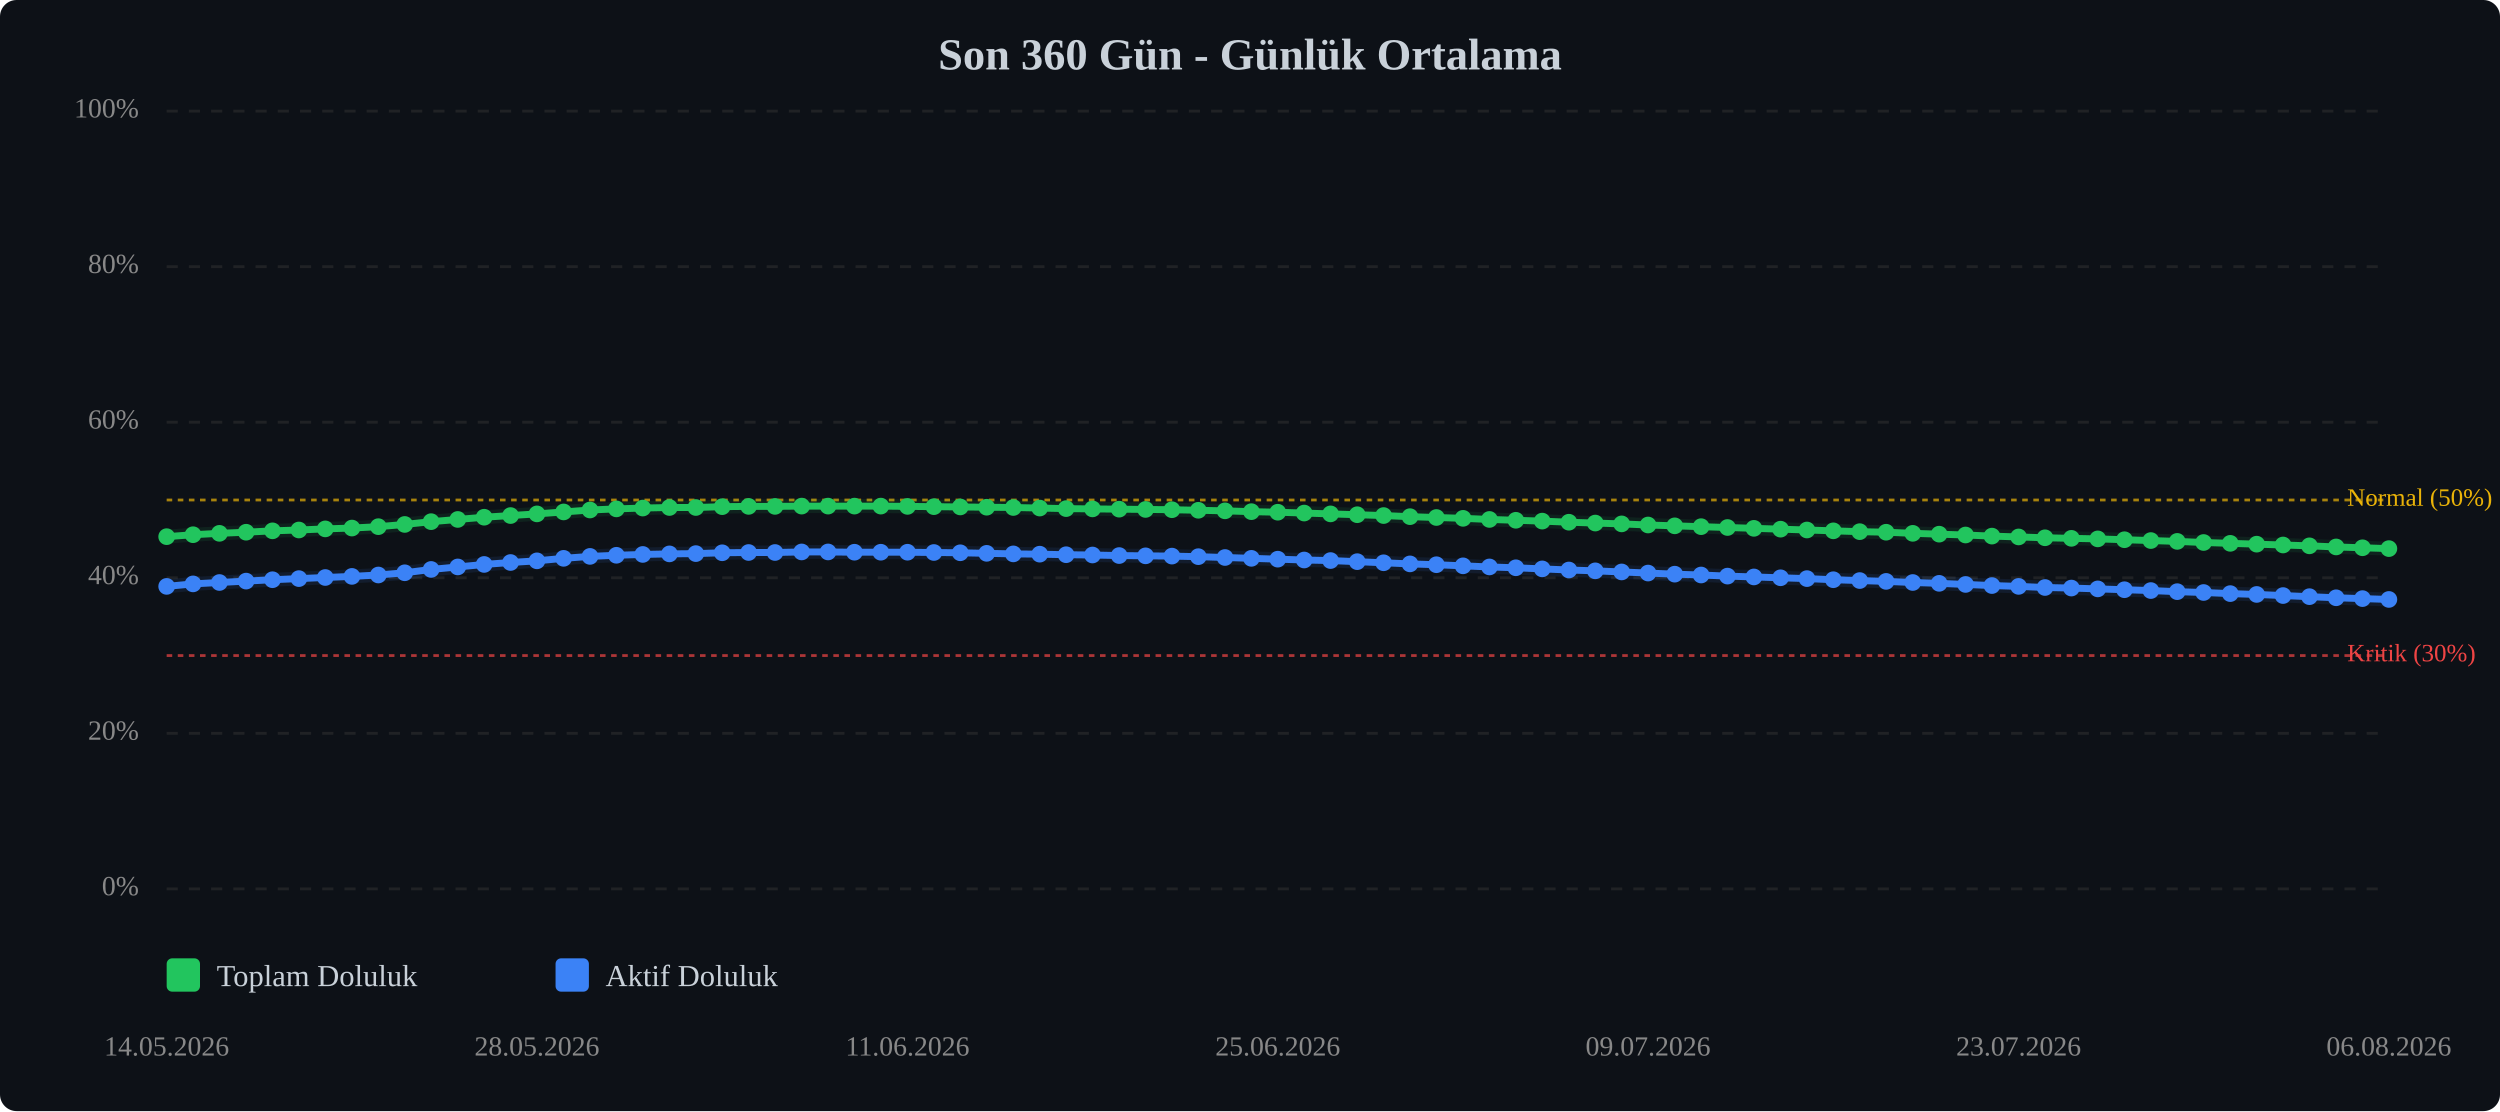
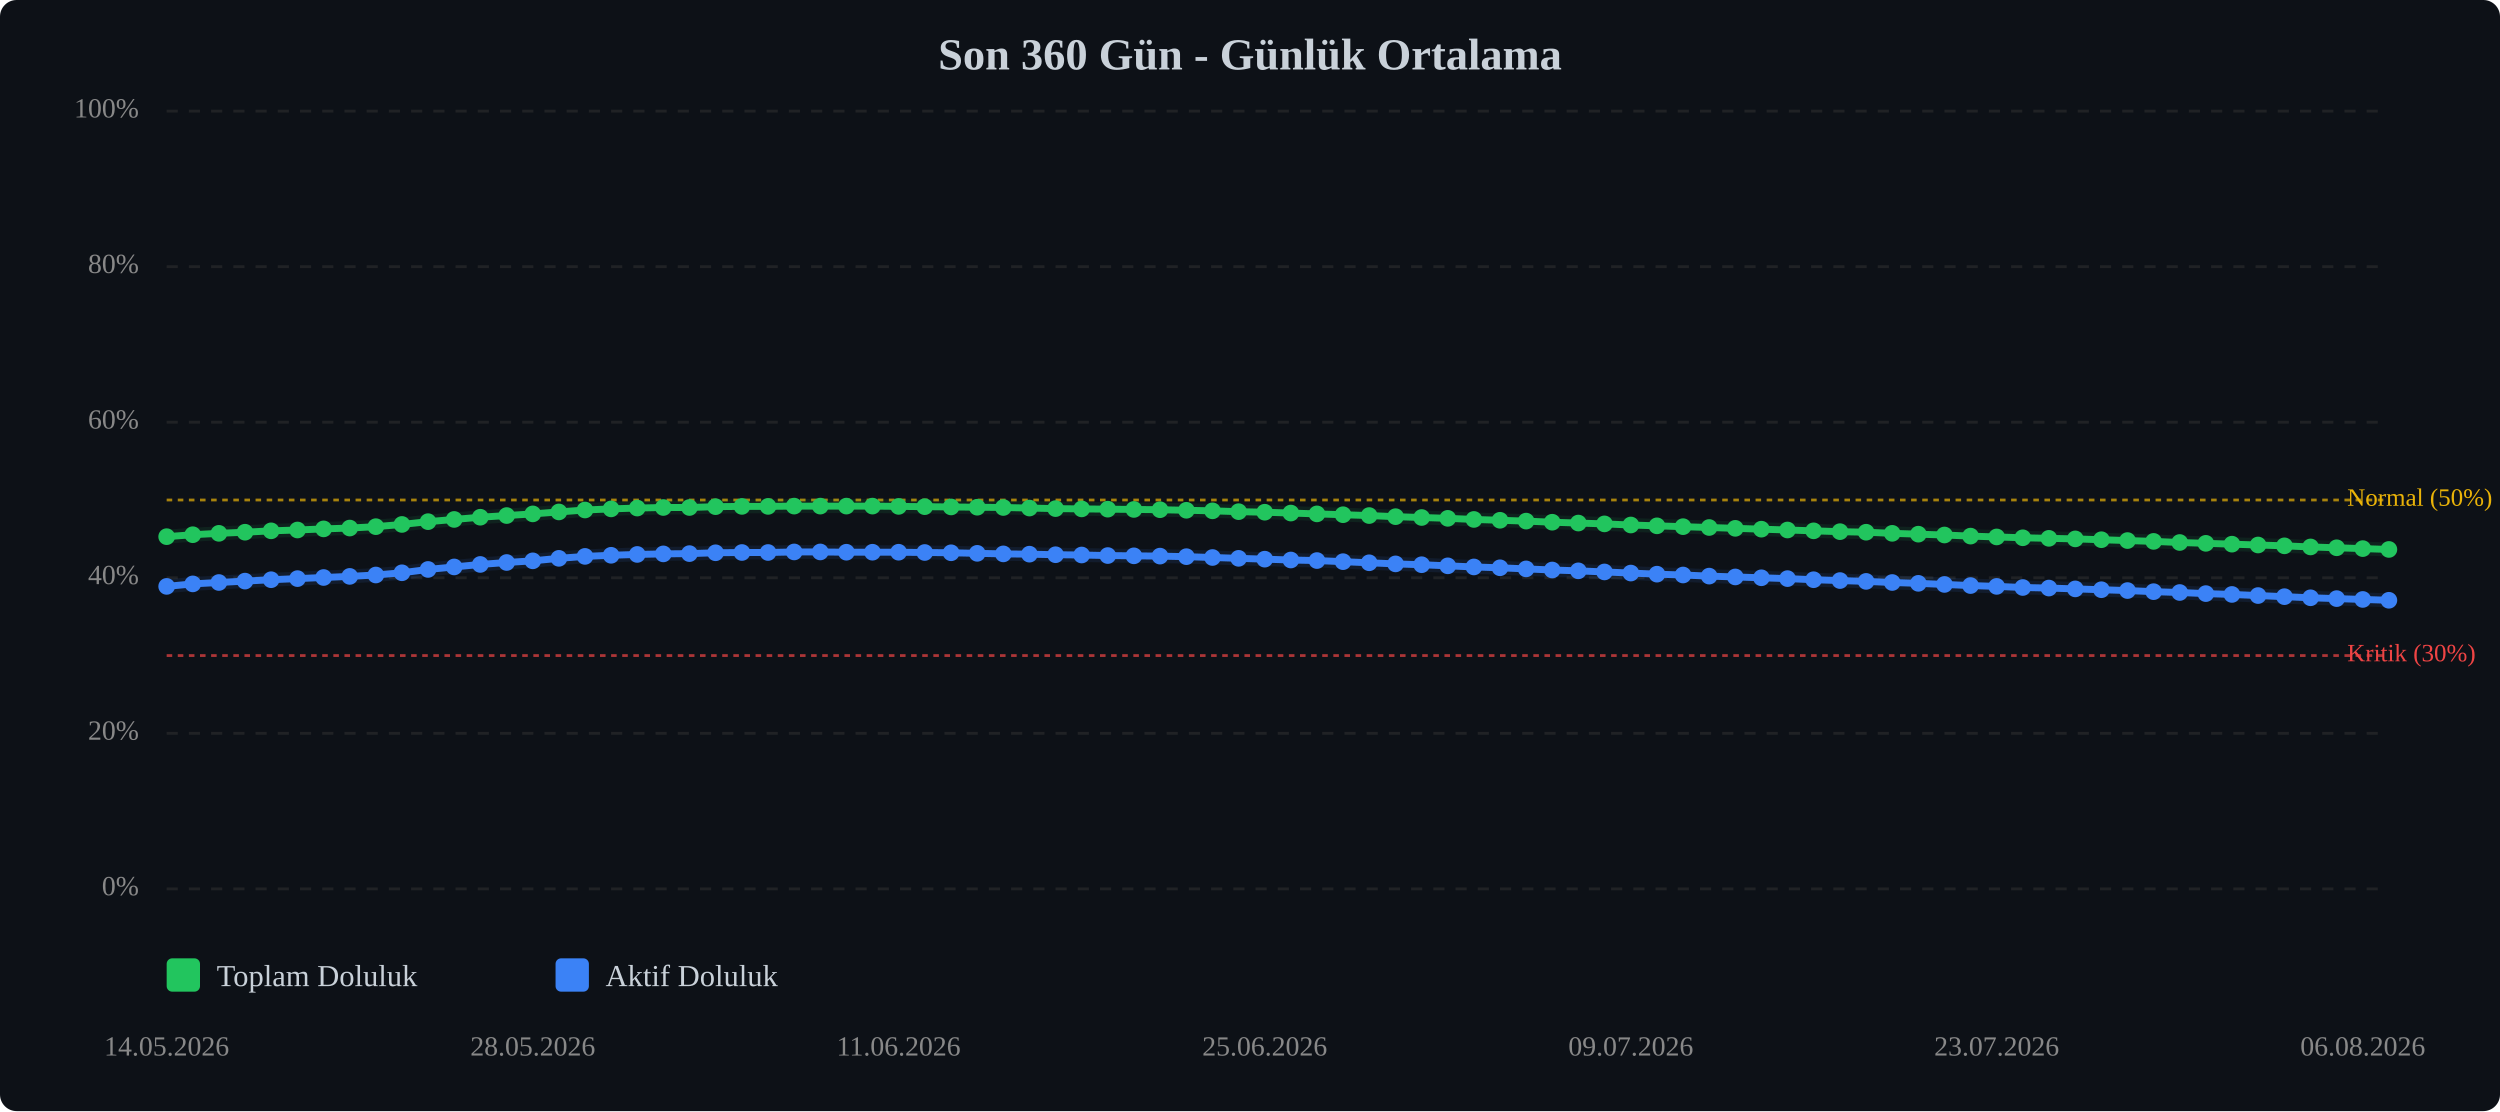
<svg xmlns="http://www.w3.org/2000/svg" viewBox="0 0 900 400" width="100%" style="max-width:900px;">
  <rect width="900" height="400" fill="#0d1117" rx="6" />
  <text x="450.0" y="25" text-anchor="middle" font-size="16" font-weight="bold" fill="#c9d1d9">Son 360 Gün - Günlük Ortalama</text>
  <line x1="60" y1="320.0" x2="860" y2="320.0" stroke="#333" stroke-width="1" stroke-dasharray="4,4" opacity="0.5" />
  <text x="50" y="320.0" text-anchor="end" dominant-baseline="middle" font-size="10" fill="#888">0%</text>
  <line x1="60" y1="264.0" x2="860" y2="264.0" stroke="#333" stroke-width="1" stroke-dasharray="4,4" opacity="0.5" />
  <text x="50" y="264.0" text-anchor="end" dominant-baseline="middle" font-size="10" fill="#888">20%</text>
  <line x1="60" y1="208.0" x2="860" y2="208.0" stroke="#333" stroke-width="1" stroke-dasharray="4,4" opacity="0.5" />
  <text x="50" y="208.0" text-anchor="end" dominant-baseline="middle" font-size="10" fill="#888">40%</text>
  <line x1="60" y1="152.0" x2="860" y2="152.0" stroke="#333" stroke-width="1" stroke-dasharray="4,4" opacity="0.5" />
  <text x="50" y="152.0" text-anchor="end" dominant-baseline="middle" font-size="10" fill="#888">60%</text>
  <line x1="60" y1="96.0" x2="860" y2="96.0" stroke="#333" stroke-width="1" stroke-dasharray="4,4" opacity="0.5" />
  <text x="50" y="96.0" text-anchor="end" dominant-baseline="middle" font-size="10" fill="#888">80%</text>
  <line x1="60" y1="40.0" x2="860" y2="40.0" stroke="#333" stroke-width="1" stroke-dasharray="4,4" opacity="0.5" />
  <text x="50" y="40.0" text-anchor="end" dominant-baseline="middle" font-size="10" fill="#888">100%</text>
  <line x1="60" y1="236.0" x2="860" y2="236.0" stroke="#ef4444" stroke-width="1" stroke-dasharray="2,2" opacity="0.7" />
  <text x="845" y="236.0" dominant-baseline="middle" font-size="9" fill="#ef4444">Kritik (30%)</text>
  <line x1="60" y1="180.0" x2="860" y2="180.0" stroke="#eab308" stroke-width="1" stroke-dasharray="2,2" opacity="0.7" />
  <text x="845" y="180.0" dominant-baseline="middle" font-size="9" fill="#eab308">Normal (50%)</text>
-   <polyline points="60.0,193.2 69.5,192.5 79.0,192.0 88.6,191.6 98.1,191.1 107.6,190.8 117.1,190.4 126.7,190.1 136.2,189.6 145.7,188.8 155.2,187.8 164.8,187.0 174.3,186.2 183.8,185.6 193.3,185.0 202.9,184.3 212.4,183.6 221.9,183.2 231.4,182.9 241.0,182.7 250.5,182.7 260.0,182.4 269.5,182.3 279.0,182.3 288.6,182.2 298.1,182.2 307.6,182.2 317.1,182.2 326.7,182.3 336.2,182.4 345.7,182.5 355.2,182.6 364.8,182.7 374.3,182.9 383.8,183.1 393.3,183.2 402.9,183.3 412.4,183.4 421.9,183.5 431.4,183.7 441.0,183.9 450.5,184.2 460.0,184.4 469.5,184.7 479.0,185.0 488.6,185.3 498.1,185.6 507.6,186.0 517.1,186.3 526.7,186.6 536.2,187.0 545.7,187.3 555.2,187.6 564.8,188.0 574.3,188.3 583.8,188.6 593.3,189.0 602.9,189.3 612.4,189.6 621.9,189.9 631.4,190.2 641.0,190.5 650.5,190.8 660.0,191.1 669.5,191.4 679.0,191.6 688.6,192.0 698.1,192.3 707.6,192.6 717.1,193.0 726.7,193.3 736.2,193.6 745.7,193.8 755.2,194.0 764.8,194.3 774.3,194.6 783.8,194.9 793.3,195.3 802.9,195.6 812.4,195.9 821.9,196.2 831.4,196.5 841.0,196.9 850.5,197.2 860.0,197.5" fill="none" stroke="#22c55e" stroke-width="2.5" stroke-linecap="round" stroke-linejoin="round" />
-   <polyline points="60.0,193.2 69.5,192.5 79.0,192.0 88.6,191.6 98.1,191.1 107.6,190.8 117.1,190.4 126.7,190.1 136.2,189.6 145.7,188.8 155.2,187.8 164.8,187.0 174.3,186.2 183.8,185.6 193.3,185.0 202.9,184.3 212.4,183.6 221.9,183.2 231.4,182.9 241.0,182.7 250.5,182.7 260.0,182.4 269.5,182.3 279.0,182.3 288.6,182.2 298.1,182.2 307.6,182.2 317.1,182.2 326.7,182.3 336.2,182.4 345.7,182.5 355.2,182.6 364.8,182.7 374.3,182.9 383.8,183.1 393.3,183.2 402.9,183.3 412.4,183.4 421.9,183.5 431.4,183.7 441.0,183.9 450.5,184.2 460.0,184.4 469.5,184.7 479.0,185.0 488.6,185.3 498.1,185.6 507.6,186.0 517.1,186.3 526.7,186.6 536.2,187.0 545.7,187.3 555.2,187.6 564.8,188.0 574.3,188.3 583.8,188.6 593.3,189.0 602.9,189.3 612.4,189.6 621.9,189.9 631.4,190.2 641.0,190.5 650.5,190.8 660.0,191.1 669.5,191.4 679.0,191.6 688.6,192.0 698.1,192.3 707.6,192.6 717.1,193.0 726.7,193.3 736.2,193.6 745.7,193.8 755.2,194.0 764.8,194.3 774.3,194.6 783.8,194.9 793.3,195.3 802.9,195.6 812.4,195.9 821.9,196.2 831.4,196.5 841.0,196.9 850.5,197.2 860.0,197.5" fill="none" stroke="#22c55e" stroke-width="5" opacity="0.1" stroke-linecap="round" stroke-linejoin="round" />
-   <polyline points="60.0,211.1 69.5,210.2 79.0,209.7 88.6,209.2 98.1,208.7 107.6,208.3 117.1,207.9 126.7,207.5 136.2,207.0 145.7,206.2 155.2,205.0 164.8,204.1 174.3,203.2 183.8,202.5 193.3,201.9 202.9,201.0 212.4,200.3 221.9,199.9 231.4,199.6 241.0,199.4 250.5,199.3 260.0,199.0 269.5,198.9 279.0,198.9 288.6,198.7 298.1,198.7 307.6,198.8 317.1,198.8 326.7,198.8 336.2,198.9 345.7,199.0 355.2,199.2 364.8,199.4 374.3,199.5 383.8,199.7 393.3,199.8 402.9,200.0 412.4,200.1 421.9,200.2 431.4,200.4 441.0,200.7 450.5,201.0 460.0,201.3 469.5,201.6 479.0,201.8 488.6,202.2 498.1,202.6 507.6,203.0 517.1,203.3 526.7,203.7 536.2,204.1 545.7,204.4 555.2,204.8 564.8,205.2 574.3,205.5 583.8,205.9 593.3,206.3 602.9,206.7 612.4,207.0 621.9,207.4 631.4,207.7 641.0,208.0 650.5,208.3 660.0,208.7 669.5,209.0 679.0,209.3 688.6,209.7 698.1,210.0 707.6,210.4 717.1,210.8 726.7,211.1 736.2,211.5 745.7,211.7 755.2,212.0 764.8,212.3 774.3,212.6 783.8,213.0 793.3,213.3 802.9,213.7 812.4,214.0 821.9,214.4 831.4,214.8 841.0,215.2 850.5,215.5 860.0,215.8" fill="none" stroke="#3b82f6" stroke-width="2.5" stroke-linecap="round" stroke-linejoin="round" />
-   <polyline points="60.0,211.1 69.5,210.2 79.0,209.7 88.6,209.2 98.1,208.7 107.6,208.3 117.1,207.9 126.7,207.5 136.2,207.0 145.7,206.2 155.2,205.0 164.8,204.1 174.3,203.2 183.8,202.5 193.3,201.9 202.9,201.0 212.4,200.3 221.9,199.9 231.4,199.6 241.0,199.4 250.5,199.3 260.0,199.0 269.5,198.9 279.0,198.9 288.6,198.7 298.1,198.7 307.6,198.8 317.1,198.8 326.7,198.8 336.2,198.9 345.7,199.0 355.2,199.2 364.8,199.4 374.3,199.5 383.8,199.7 393.3,199.8 402.9,200.0 412.4,200.1 421.9,200.2 431.4,200.4 441.0,200.7 450.5,201.0 460.0,201.3 469.5,201.6 479.0,201.8 488.6,202.2 498.1,202.6 507.6,203.0 517.1,203.3 526.7,203.7 536.2,204.1 545.7,204.4 555.2,204.8 564.8,205.2 574.3,205.5 583.8,205.9 593.3,206.3 602.9,206.7 612.4,207.0 621.9,207.4 631.4,207.7 641.0,208.0 650.5,208.3 660.0,208.7 669.5,209.0 679.0,209.3 688.6,209.7 698.1,210.0 707.6,210.4 717.1,210.8 726.7,211.1 736.2,211.5 745.7,211.7 755.2,212.0 764.8,212.3 774.3,212.6 783.8,213.0 793.3,213.3 802.9,213.7 812.4,214.0 821.9,214.4 831.4,214.8 841.0,215.2 850.5,215.5 860.0,215.8" fill="none" stroke="#3b82f6" stroke-width="5" opacity="0.1" stroke-linecap="round" stroke-linejoin="round" />
+   <polyline points="60.0,193.2 69.4,192.5 78.8,192.0 88.2,191.6 97.6,191.1 107.1,190.8 116.5,190.4 125.9,190.1 135.3,189.6 144.7,188.8 154.1,187.8 163.5,187.0 172.9,186.2 182.4,185.6 191.8,185.0 201.2,184.3 210.6,183.6 220.0,183.2 229.4,182.9 238.8,182.7 248.2,182.7 257.6,182.4 267.1,182.3 276.5,182.3 285.9,182.2 295.3,182.2 304.7,182.2 314.1,182.2 323.5,182.3 332.9,182.4 342.4,182.5 351.8,182.6 361.2,182.7 370.6,182.9 380.0,183.1 389.4,183.2 398.8,183.3 408.2,183.4 417.6,183.5 427.1,183.7 436.5,183.9 445.9,184.2 455.3,184.4 464.7,184.7 474.1,185.0 483.5,185.3 492.9,185.6 502.4,186.0 511.8,186.3 521.2,186.6 530.6,187.0 540.0,187.3 549.4,187.6 558.8,188.0 568.2,188.3 577.6,188.6 587.1,189.0 596.5,189.3 605.9,189.6 615.3,189.9 624.7,190.2 634.1,190.5 643.5,190.8 652.9,191.1 662.4,191.4 671.8,191.6 681.2,192.0 690.6,192.3 700.0,192.6 709.4,193.0 718.8,193.3 728.2,193.6 737.6,193.8 747.1,194.0 756.5,194.3 765.9,194.6 775.3,194.9 784.7,195.3 794.1,195.6 803.5,195.9 812.9,196.2 822.4,196.5 831.8,196.9 841.2,197.2 850.6,197.5 860.0,197.8" fill="none" stroke="#22c55e" stroke-width="2.5" stroke-linecap="round" stroke-linejoin="round" />
+   <polyline points="60.0,193.2 69.4,192.5 78.8,192.0 88.2,191.6 97.6,191.1 107.1,190.8 116.5,190.4 125.9,190.1 135.3,189.6 144.7,188.8 154.1,187.8 163.5,187.0 172.9,186.2 182.4,185.6 191.8,185.0 201.2,184.3 210.6,183.6 220.0,183.2 229.4,182.9 238.8,182.7 248.2,182.7 257.6,182.4 267.1,182.3 276.5,182.3 285.9,182.2 295.3,182.2 304.7,182.2 314.1,182.2 323.5,182.3 332.9,182.4 342.4,182.5 351.8,182.6 361.2,182.7 370.6,182.9 380.0,183.1 389.4,183.2 398.8,183.3 408.2,183.4 417.6,183.5 427.1,183.7 436.5,183.9 445.9,184.2 455.3,184.4 464.7,184.7 474.1,185.0 483.5,185.3 492.9,185.6 502.4,186.0 511.8,186.3 521.2,186.6 530.6,187.0 540.0,187.3 549.4,187.6 558.8,188.0 568.2,188.3 577.6,188.6 587.1,189.0 596.5,189.3 605.9,189.6 615.3,189.9 624.7,190.2 634.1,190.5 643.5,190.8 652.9,191.1 662.4,191.4 671.8,191.6 681.2,192.0 690.6,192.3 700.0,192.6 709.4,193.0 718.8,193.3 728.2,193.6 737.6,193.8 747.1,194.0 756.5,194.3 765.9,194.6 775.3,194.9 784.7,195.3 794.1,195.6 803.5,195.9 812.9,196.2 822.4,196.5 831.8,196.9 841.2,197.2 850.6,197.5 860.0,197.8" fill="none" stroke="#22c55e" stroke-width="5" opacity="0.1" stroke-linecap="round" stroke-linejoin="round" />
+   <polyline points="60.0,211.1 69.4,210.2 78.8,209.7 88.2,209.2 97.6,208.7 107.1,208.3 116.5,207.9 125.9,207.5 135.3,207.0 144.7,206.2 154.1,205.0 163.5,204.1 172.9,203.2 182.4,202.5 191.8,201.9 201.2,201.0 210.6,200.3 220.0,199.9 229.4,199.6 238.8,199.4 248.2,199.3 257.6,199.0 267.1,198.9 276.5,198.9 285.9,198.7 295.3,198.7 304.7,198.8 314.1,198.8 323.5,198.8 332.9,198.9 342.4,199.0 351.8,199.2 361.2,199.4 370.6,199.5 380.0,199.7 389.4,199.8 398.8,200.0 408.2,200.1 417.6,200.2 427.1,200.4 436.5,200.7 445.9,201.0 455.3,201.3 464.7,201.6 474.1,201.8 483.5,202.2 492.9,202.6 502.4,203.0 511.8,203.3 521.2,203.7 530.6,204.1 540.0,204.4 549.4,204.8 558.8,205.2 568.2,205.5 577.6,205.9 587.1,206.3 596.5,206.7 605.9,207.0 615.3,207.4 624.7,207.7 634.1,208.0 643.5,208.3 652.9,208.7 662.4,209.0 671.8,209.3 681.2,209.7 690.6,210.0 700.0,210.4 709.4,210.8 718.8,211.1 728.2,211.5 737.6,211.7 747.1,212.0 756.5,212.3 765.9,212.6 775.3,213.0 784.7,213.3 794.1,213.7 803.5,214.0 812.9,214.4 822.4,214.8 831.8,215.2 841.2,215.5 850.6,215.8 860.0,216.1" fill="none" stroke="#3b82f6" stroke-width="2.5" stroke-linecap="round" stroke-linejoin="round" />
+   <polyline points="60.0,211.1 69.4,210.2 78.8,209.7 88.2,209.2 97.6,208.7 107.1,208.3 116.5,207.9 125.9,207.5 135.3,207.0 144.7,206.2 154.1,205.0 163.5,204.1 172.9,203.2 182.4,202.5 191.8,201.9 201.2,201.0 210.6,200.3 220.0,199.9 229.4,199.6 238.8,199.4 248.2,199.3 257.6,199.0 267.1,198.9 276.5,198.9 285.9,198.7 295.3,198.7 304.7,198.8 314.1,198.8 323.5,198.8 332.9,198.9 342.4,199.0 351.8,199.2 361.2,199.4 370.6,199.5 380.0,199.7 389.4,199.8 398.8,200.0 408.2,200.1 417.6,200.2 427.1,200.4 436.5,200.7 445.9,201.0 455.3,201.3 464.7,201.6 474.1,201.8 483.5,202.2 492.9,202.6 502.4,203.0 511.8,203.3 521.2,203.7 530.6,204.1 540.0,204.4 549.4,204.8 558.8,205.2 568.2,205.5 577.6,205.9 587.1,206.3 596.5,206.7 605.9,207.0 615.3,207.4 624.7,207.7 634.1,208.0 643.5,208.3 652.9,208.7 662.4,209.0 671.8,209.3 681.2,209.7 690.6,210.0 700.0,210.4 709.4,210.8 718.8,211.1 728.2,211.5 737.6,211.7 747.1,212.0 756.5,212.3 765.9,212.6 775.3,213.0 784.7,213.3 794.1,213.7 803.5,214.0 812.9,214.4 822.4,214.8 831.8,215.2 841.2,215.5 850.6,215.8 860.0,216.1" fill="none" stroke="#3b82f6" stroke-width="5" opacity="0.1" stroke-linecap="round" stroke-linejoin="round" />
  <circle cx="60.0" cy="193.2" r="3" fill="#22c55e" />
-   <circle cx="69.5" cy="192.5" r="3" fill="#22c55e" />
-   <circle cx="79.0" cy="192.0" r="3" fill="#22c55e" />
-   <circle cx="88.6" cy="191.6" r="3" fill="#22c55e" />
-   <circle cx="98.1" cy="191.1" r="3" fill="#22c55e" />
-   <circle cx="107.6" cy="190.8" r="3" fill="#22c55e" />
-   <circle cx="117.1" cy="190.4" r="3" fill="#22c55e" />
-   <circle cx="126.7" cy="190.1" r="3" fill="#22c55e" />
-   <circle cx="136.2" cy="189.6" r="3" fill="#22c55e" />
-   <circle cx="145.7" cy="188.8" r="3" fill="#22c55e" />
-   <circle cx="155.2" cy="187.8" r="3" fill="#22c55e" />
-   <circle cx="164.8" cy="187.0" r="3" fill="#22c55e" />
-   <circle cx="174.3" cy="186.2" r="3" fill="#22c55e" />
-   <circle cx="183.8" cy="185.6" r="3" fill="#22c55e" />
-   <circle cx="193.3" cy="185.0" r="3" fill="#22c55e" />
-   <circle cx="202.9" cy="184.3" r="3" fill="#22c55e" />
-   <circle cx="212.4" cy="183.6" r="3" fill="#22c55e" />
-   <circle cx="221.9" cy="183.2" r="3" fill="#22c55e" />
-   <circle cx="231.4" cy="182.9" r="3" fill="#22c55e" />
-   <circle cx="241.0" cy="182.7" r="3" fill="#22c55e" />
-   <circle cx="250.5" cy="182.7" r="3" fill="#22c55e" />
-   <circle cx="260.0" cy="182.4" r="3" fill="#22c55e" />
-   <circle cx="269.5" cy="182.3" r="3" fill="#22c55e" />
-   <circle cx="279.0" cy="182.3" r="3" fill="#22c55e" />
-   <circle cx="288.6" cy="182.2" r="3" fill="#22c55e" />
-   <circle cx="298.1" cy="182.2" r="3" fill="#22c55e" />
-   <circle cx="307.6" cy="182.2" r="3" fill="#22c55e" />
-   <circle cx="317.1" cy="182.2" r="3" fill="#22c55e" />
-   <circle cx="326.7" cy="182.3" r="3" fill="#22c55e" />
-   <circle cx="336.2" cy="182.4" r="3" fill="#22c55e" />
-   <circle cx="345.7" cy="182.5" r="3" fill="#22c55e" />
-   <circle cx="355.2" cy="182.6" r="3" fill="#22c55e" />
-   <circle cx="364.8" cy="182.7" r="3" fill="#22c55e" />
-   <circle cx="374.3" cy="182.9" r="3" fill="#22c55e" />
-   <circle cx="383.8" cy="183.1" r="3" fill="#22c55e" />
-   <circle cx="393.3" cy="183.2" r="3" fill="#22c55e" />
-   <circle cx="402.9" cy="183.3" r="3" fill="#22c55e" />
-   <circle cx="412.4" cy="183.4" r="3" fill="#22c55e" />
-   <circle cx="421.9" cy="183.5" r="3" fill="#22c55e" />
-   <circle cx="431.4" cy="183.7" r="3" fill="#22c55e" />
-   <circle cx="441.0" cy="183.9" r="3" fill="#22c55e" />
-   <circle cx="450.5" cy="184.2" r="3" fill="#22c55e" />
-   <circle cx="460.0" cy="184.4" r="3" fill="#22c55e" />
-   <circle cx="469.5" cy="184.7" r="3" fill="#22c55e" />
-   <circle cx="479.0" cy="185.0" r="3" fill="#22c55e" />
-   <circle cx="488.6" cy="185.3" r="3" fill="#22c55e" />
-   <circle cx="498.1" cy="185.6" r="3" fill="#22c55e" />
-   <circle cx="507.6" cy="186.0" r="3" fill="#22c55e" />
-   <circle cx="517.1" cy="186.3" r="3" fill="#22c55e" />
-   <circle cx="526.7" cy="186.6" r="3" fill="#22c55e" />
-   <circle cx="536.2" cy="187.0" r="3" fill="#22c55e" />
-   <circle cx="545.7" cy="187.3" r="3" fill="#22c55e" />
-   <circle cx="555.2" cy="187.6" r="3" fill="#22c55e" />
-   <circle cx="564.8" cy="188.0" r="3" fill="#22c55e" />
-   <circle cx="574.3" cy="188.3" r="3" fill="#22c55e" />
-   <circle cx="583.8" cy="188.6" r="3" fill="#22c55e" />
-   <circle cx="593.3" cy="189.0" r="3" fill="#22c55e" />
-   <circle cx="602.9" cy="189.3" r="3" fill="#22c55e" />
-   <circle cx="612.4" cy="189.6" r="3" fill="#22c55e" />
-   <circle cx="621.9" cy="189.9" r="3" fill="#22c55e" />
-   <circle cx="631.4" cy="190.2" r="3" fill="#22c55e" />
-   <circle cx="641.0" cy="190.5" r="3" fill="#22c55e" />
-   <circle cx="650.5" cy="190.8" r="3" fill="#22c55e" />
-   <circle cx="660.0" cy="191.1" r="3" fill="#22c55e" />
-   <circle cx="669.5" cy="191.4" r="3" fill="#22c55e" />
-   <circle cx="679.0" cy="191.6" r="3" fill="#22c55e" />
-   <circle cx="688.6" cy="192.0" r="3" fill="#22c55e" />
-   <circle cx="698.1" cy="192.3" r="3" fill="#22c55e" />
-   <circle cx="707.6" cy="192.6" r="3" fill="#22c55e" />
-   <circle cx="717.1" cy="193.0" r="3" fill="#22c55e" />
-   <circle cx="726.7" cy="193.3" r="3" fill="#22c55e" />
-   <circle cx="736.2" cy="193.6" r="3" fill="#22c55e" />
-   <circle cx="745.7" cy="193.8" r="3" fill="#22c55e" />
-   <circle cx="755.2" cy="194.0" r="3" fill="#22c55e" />
-   <circle cx="764.8" cy="194.3" r="3" fill="#22c55e" />
-   <circle cx="774.3" cy="194.6" r="3" fill="#22c55e" />
-   <circle cx="783.8" cy="194.9" r="3" fill="#22c55e" />
-   <circle cx="793.3" cy="195.3" r="3" fill="#22c55e" />
-   <circle cx="802.9" cy="195.6" r="3" fill="#22c55e" />
-   <circle cx="812.4" cy="195.9" r="3" fill="#22c55e" />
-   <circle cx="821.9" cy="196.2" r="3" fill="#22c55e" />
-   <circle cx="831.4" cy="196.5" r="3" fill="#22c55e" />
-   <circle cx="841.0" cy="196.9" r="3" fill="#22c55e" />
-   <circle cx="850.5" cy="197.2" r="3" fill="#22c55e" />
-   <circle cx="860.0" cy="197.5" r="3" fill="#22c55e" />
+   <circle cx="69.4" cy="192.5" r="3" fill="#22c55e" />
+   <circle cx="78.8" cy="192.0" r="3" fill="#22c55e" />
+   <circle cx="88.2" cy="191.6" r="3" fill="#22c55e" />
+   <circle cx="97.6" cy="191.1" r="3" fill="#22c55e" />
+   <circle cx="107.1" cy="190.8" r="3" fill="#22c55e" />
+   <circle cx="116.5" cy="190.4" r="3" fill="#22c55e" />
+   <circle cx="125.9" cy="190.1" r="3" fill="#22c55e" />
+   <circle cx="135.3" cy="189.6" r="3" fill="#22c55e" />
+   <circle cx="144.7" cy="188.8" r="3" fill="#22c55e" />
+   <circle cx="154.1" cy="187.8" r="3" fill="#22c55e" />
+   <circle cx="163.5" cy="187.0" r="3" fill="#22c55e" />
+   <circle cx="172.9" cy="186.2" r="3" fill="#22c55e" />
+   <circle cx="182.4" cy="185.6" r="3" fill="#22c55e" />
+   <circle cx="191.8" cy="185.0" r="3" fill="#22c55e" />
+   <circle cx="201.2" cy="184.3" r="3" fill="#22c55e" />
+   <circle cx="210.6" cy="183.6" r="3" fill="#22c55e" />
+   <circle cx="220.0" cy="183.2" r="3" fill="#22c55e" />
+   <circle cx="229.4" cy="182.9" r="3" fill="#22c55e" />
+   <circle cx="238.8" cy="182.7" r="3" fill="#22c55e" />
+   <circle cx="248.2" cy="182.7" r="3" fill="#22c55e" />
+   <circle cx="257.6" cy="182.4" r="3" fill="#22c55e" />
+   <circle cx="267.1" cy="182.3" r="3" fill="#22c55e" />
+   <circle cx="276.5" cy="182.3" r="3" fill="#22c55e" />
+   <circle cx="285.9" cy="182.2" r="3" fill="#22c55e" />
+   <circle cx="295.3" cy="182.2" r="3" fill="#22c55e" />
+   <circle cx="304.7" cy="182.2" r="3" fill="#22c55e" />
+   <circle cx="314.1" cy="182.2" r="3" fill="#22c55e" />
+   <circle cx="323.5" cy="182.3" r="3" fill="#22c55e" />
+   <circle cx="332.9" cy="182.4" r="3" fill="#22c55e" />
+   <circle cx="342.4" cy="182.5" r="3" fill="#22c55e" />
+   <circle cx="351.8" cy="182.6" r="3" fill="#22c55e" />
+   <circle cx="361.2" cy="182.7" r="3" fill="#22c55e" />
+   <circle cx="370.6" cy="182.9" r="3" fill="#22c55e" />
+   <circle cx="380.0" cy="183.1" r="3" fill="#22c55e" />
+   <circle cx="389.4" cy="183.2" r="3" fill="#22c55e" />
+   <circle cx="398.8" cy="183.3" r="3" fill="#22c55e" />
+   <circle cx="408.2" cy="183.4" r="3" fill="#22c55e" />
+   <circle cx="417.6" cy="183.5" r="3" fill="#22c55e" />
+   <circle cx="427.1" cy="183.7" r="3" fill="#22c55e" />
+   <circle cx="436.5" cy="183.9" r="3" fill="#22c55e" />
+   <circle cx="445.9" cy="184.2" r="3" fill="#22c55e" />
+   <circle cx="455.3" cy="184.4" r="3" fill="#22c55e" />
+   <circle cx="464.7" cy="184.7" r="3" fill="#22c55e" />
+   <circle cx="474.1" cy="185.0" r="3" fill="#22c55e" />
+   <circle cx="483.5" cy="185.3" r="3" fill="#22c55e" />
+   <circle cx="492.9" cy="185.6" r="3" fill="#22c55e" />
+   <circle cx="502.4" cy="186.0" r="3" fill="#22c55e" />
+   <circle cx="511.8" cy="186.3" r="3" fill="#22c55e" />
+   <circle cx="521.2" cy="186.6" r="3" fill="#22c55e" />
+   <circle cx="530.6" cy="187.0" r="3" fill="#22c55e" />
+   <circle cx="540.0" cy="187.3" r="3" fill="#22c55e" />
+   <circle cx="549.4" cy="187.6" r="3" fill="#22c55e" />
+   <circle cx="558.8" cy="188.0" r="3" fill="#22c55e" />
+   <circle cx="568.2" cy="188.3" r="3" fill="#22c55e" />
+   <circle cx="577.6" cy="188.6" r="3" fill="#22c55e" />
+   <circle cx="587.1" cy="189.0" r="3" fill="#22c55e" />
+   <circle cx="596.5" cy="189.3" r="3" fill="#22c55e" />
+   <circle cx="605.9" cy="189.6" r="3" fill="#22c55e" />
+   <circle cx="615.3" cy="189.9" r="3" fill="#22c55e" />
+   <circle cx="624.7" cy="190.2" r="3" fill="#22c55e" />
+   <circle cx="634.1" cy="190.5" r="3" fill="#22c55e" />
+   <circle cx="643.5" cy="190.8" r="3" fill="#22c55e" />
+   <circle cx="652.9" cy="191.1" r="3" fill="#22c55e" />
+   <circle cx="662.4" cy="191.4" r="3" fill="#22c55e" />
+   <circle cx="671.8" cy="191.6" r="3" fill="#22c55e" />
+   <circle cx="681.2" cy="192.0" r="3" fill="#22c55e" />
+   <circle cx="690.6" cy="192.3" r="3" fill="#22c55e" />
+   <circle cx="700.0" cy="192.6" r="3" fill="#22c55e" />
+   <circle cx="709.4" cy="193.0" r="3" fill="#22c55e" />
+   <circle cx="718.8" cy="193.3" r="3" fill="#22c55e" />
+   <circle cx="728.2" cy="193.6" r="3" fill="#22c55e" />
+   <circle cx="737.6" cy="193.8" r="3" fill="#22c55e" />
+   <circle cx="747.1" cy="194.0" r="3" fill="#22c55e" />
+   <circle cx="756.5" cy="194.3" r="3" fill="#22c55e" />
+   <circle cx="765.9" cy="194.6" r="3" fill="#22c55e" />
+   <circle cx="775.3" cy="194.9" r="3" fill="#22c55e" />
+   <circle cx="784.7" cy="195.3" r="3" fill="#22c55e" />
+   <circle cx="794.1" cy="195.6" r="3" fill="#22c55e" />
+   <circle cx="803.5" cy="195.9" r="3" fill="#22c55e" />
+   <circle cx="812.9" cy="196.2" r="3" fill="#22c55e" />
+   <circle cx="822.4" cy="196.5" r="3" fill="#22c55e" />
+   <circle cx="831.8" cy="196.9" r="3" fill="#22c55e" />
+   <circle cx="841.2" cy="197.2" r="3" fill="#22c55e" />
+   <circle cx="850.6" cy="197.5" r="3" fill="#22c55e" />
+   <circle cx="860.0" cy="197.8" r="3" fill="#22c55e" />
  <circle cx="60.0" cy="211.1" r="3" fill="#3b82f6" />
-   <circle cx="69.5" cy="210.2" r="3" fill="#3b82f6" />
-   <circle cx="79.0" cy="209.7" r="3" fill="#3b82f6" />
-   <circle cx="88.6" cy="209.2" r="3" fill="#3b82f6" />
-   <circle cx="98.1" cy="208.7" r="3" fill="#3b82f6" />
-   <circle cx="107.6" cy="208.3" r="3" fill="#3b82f6" />
-   <circle cx="117.1" cy="207.9" r="3" fill="#3b82f6" />
-   <circle cx="126.7" cy="207.5" r="3" fill="#3b82f6" />
-   <circle cx="136.2" cy="207.0" r="3" fill="#3b82f6" />
-   <circle cx="145.7" cy="206.2" r="3" fill="#3b82f6" />
-   <circle cx="155.2" cy="205.0" r="3" fill="#3b82f6" />
-   <circle cx="164.8" cy="204.1" r="3" fill="#3b82f6" />
-   <circle cx="174.3" cy="203.2" r="3" fill="#3b82f6" />
-   <circle cx="183.8" cy="202.5" r="3" fill="#3b82f6" />
-   <circle cx="193.3" cy="201.9" r="3" fill="#3b82f6" />
-   <circle cx="202.9" cy="201.0" r="3" fill="#3b82f6" />
-   <circle cx="212.4" cy="200.3" r="3" fill="#3b82f6" />
-   <circle cx="221.9" cy="199.9" r="3" fill="#3b82f6" />
-   <circle cx="231.4" cy="199.6" r="3" fill="#3b82f6" />
-   <circle cx="241.0" cy="199.4" r="3" fill="#3b82f6" />
-   <circle cx="250.5" cy="199.3" r="3" fill="#3b82f6" />
-   <circle cx="260.0" cy="199.0" r="3" fill="#3b82f6" />
-   <circle cx="269.5" cy="198.9" r="3" fill="#3b82f6" />
-   <circle cx="279.0" cy="198.9" r="3" fill="#3b82f6" />
-   <circle cx="288.6" cy="198.7" r="3" fill="#3b82f6" />
-   <circle cx="298.1" cy="198.7" r="3" fill="#3b82f6" />
-   <circle cx="307.6" cy="198.8" r="3" fill="#3b82f6" />
-   <circle cx="317.1" cy="198.8" r="3" fill="#3b82f6" />
-   <circle cx="326.7" cy="198.8" r="3" fill="#3b82f6" />
-   <circle cx="336.2" cy="198.9" r="3" fill="#3b82f6" />
-   <circle cx="345.7" cy="199.0" r="3" fill="#3b82f6" />
-   <circle cx="355.2" cy="199.2" r="3" fill="#3b82f6" />
-   <circle cx="364.8" cy="199.4" r="3" fill="#3b82f6" />
-   <circle cx="374.3" cy="199.5" r="3" fill="#3b82f6" />
-   <circle cx="383.8" cy="199.7" r="3" fill="#3b82f6" />
-   <circle cx="393.3" cy="199.8" r="3" fill="#3b82f6" />
-   <circle cx="402.9" cy="200.0" r="3" fill="#3b82f6" />
-   <circle cx="412.4" cy="200.1" r="3" fill="#3b82f6" />
-   <circle cx="421.9" cy="200.2" r="3" fill="#3b82f6" />
-   <circle cx="431.4" cy="200.4" r="3" fill="#3b82f6" />
-   <circle cx="441.0" cy="200.7" r="3" fill="#3b82f6" />
-   <circle cx="450.5" cy="201.0" r="3" fill="#3b82f6" />
-   <circle cx="460.0" cy="201.3" r="3" fill="#3b82f6" />
-   <circle cx="469.5" cy="201.6" r="3" fill="#3b82f6" />
-   <circle cx="479.0" cy="201.8" r="3" fill="#3b82f6" />
-   <circle cx="488.6" cy="202.2" r="3" fill="#3b82f6" />
-   <circle cx="498.1" cy="202.6" r="3" fill="#3b82f6" />
-   <circle cx="507.6" cy="203.0" r="3" fill="#3b82f6" />
-   <circle cx="517.1" cy="203.3" r="3" fill="#3b82f6" />
-   <circle cx="526.7" cy="203.7" r="3" fill="#3b82f6" />
-   <circle cx="536.2" cy="204.1" r="3" fill="#3b82f6" />
-   <circle cx="545.7" cy="204.4" r="3" fill="#3b82f6" />
-   <circle cx="555.2" cy="204.8" r="3" fill="#3b82f6" />
-   <circle cx="564.8" cy="205.2" r="3" fill="#3b82f6" />
-   <circle cx="574.3" cy="205.5" r="3" fill="#3b82f6" />
-   <circle cx="583.8" cy="205.9" r="3" fill="#3b82f6" />
-   <circle cx="593.3" cy="206.3" r="3" fill="#3b82f6" />
-   <circle cx="602.9" cy="206.7" r="3" fill="#3b82f6" />
-   <circle cx="612.4" cy="207.0" r="3" fill="#3b82f6" />
-   <circle cx="621.9" cy="207.4" r="3" fill="#3b82f6" />
-   <circle cx="631.4" cy="207.7" r="3" fill="#3b82f6" />
-   <circle cx="641.0" cy="208.0" r="3" fill="#3b82f6" />
-   <circle cx="650.5" cy="208.3" r="3" fill="#3b82f6" />
-   <circle cx="660.0" cy="208.7" r="3" fill="#3b82f6" />
-   <circle cx="669.5" cy="209.0" r="3" fill="#3b82f6" />
-   <circle cx="679.0" cy="209.3" r="3" fill="#3b82f6" />
-   <circle cx="688.6" cy="209.7" r="3" fill="#3b82f6" />
-   <circle cx="698.1" cy="210.0" r="3" fill="#3b82f6" />
-   <circle cx="707.6" cy="210.4" r="3" fill="#3b82f6" />
-   <circle cx="717.1" cy="210.8" r="3" fill="#3b82f6" />
-   <circle cx="726.7" cy="211.1" r="3" fill="#3b82f6" />
-   <circle cx="736.2" cy="211.5" r="3" fill="#3b82f6" />
-   <circle cx="745.7" cy="211.7" r="3" fill="#3b82f6" />
-   <circle cx="755.2" cy="212.0" r="3" fill="#3b82f6" />
-   <circle cx="764.8" cy="212.3" r="3" fill="#3b82f6" />
-   <circle cx="774.3" cy="212.6" r="3" fill="#3b82f6" />
-   <circle cx="783.8" cy="213.0" r="3" fill="#3b82f6" />
-   <circle cx="793.3" cy="213.3" r="3" fill="#3b82f6" />
-   <circle cx="802.9" cy="213.7" r="3" fill="#3b82f6" />
-   <circle cx="812.4" cy="214.0" r="3" fill="#3b82f6" />
-   <circle cx="821.9" cy="214.4" r="3" fill="#3b82f6" />
-   <circle cx="831.4" cy="214.8" r="3" fill="#3b82f6" />
-   <circle cx="841.0" cy="215.2" r="3" fill="#3b82f6" />
-   <circle cx="850.5" cy="215.5" r="3" fill="#3b82f6" />
-   <circle cx="860.0" cy="215.8" r="3" fill="#3b82f6" />
+   <circle cx="69.4" cy="210.2" r="3" fill="#3b82f6" />
+   <circle cx="78.8" cy="209.7" r="3" fill="#3b82f6" />
+   <circle cx="88.2" cy="209.2" r="3" fill="#3b82f6" />
+   <circle cx="97.6" cy="208.7" r="3" fill="#3b82f6" />
+   <circle cx="107.1" cy="208.3" r="3" fill="#3b82f6" />
+   <circle cx="116.5" cy="207.9" r="3" fill="#3b82f6" />
+   <circle cx="125.9" cy="207.5" r="3" fill="#3b82f6" />
+   <circle cx="135.3" cy="207.0" r="3" fill="#3b82f6" />
+   <circle cx="144.7" cy="206.2" r="3" fill="#3b82f6" />
+   <circle cx="154.1" cy="205.0" r="3" fill="#3b82f6" />
+   <circle cx="163.5" cy="204.1" r="3" fill="#3b82f6" />
+   <circle cx="172.9" cy="203.2" r="3" fill="#3b82f6" />
+   <circle cx="182.4" cy="202.5" r="3" fill="#3b82f6" />
+   <circle cx="191.8" cy="201.9" r="3" fill="#3b82f6" />
+   <circle cx="201.2" cy="201.0" r="3" fill="#3b82f6" />
+   <circle cx="210.6" cy="200.3" r="3" fill="#3b82f6" />
+   <circle cx="220.0" cy="199.9" r="3" fill="#3b82f6" />
+   <circle cx="229.4" cy="199.6" r="3" fill="#3b82f6" />
+   <circle cx="238.8" cy="199.4" r="3" fill="#3b82f6" />
+   <circle cx="248.2" cy="199.3" r="3" fill="#3b82f6" />
+   <circle cx="257.6" cy="199.0" r="3" fill="#3b82f6" />
+   <circle cx="267.1" cy="198.9" r="3" fill="#3b82f6" />
+   <circle cx="276.5" cy="198.9" r="3" fill="#3b82f6" />
+   <circle cx="285.9" cy="198.7" r="3" fill="#3b82f6" />
+   <circle cx="295.3" cy="198.7" r="3" fill="#3b82f6" />
+   <circle cx="304.7" cy="198.8" r="3" fill="#3b82f6" />
+   <circle cx="314.1" cy="198.8" r="3" fill="#3b82f6" />
+   <circle cx="323.5" cy="198.8" r="3" fill="#3b82f6" />
+   <circle cx="332.9" cy="198.9" r="3" fill="#3b82f6" />
+   <circle cx="342.4" cy="199.0" r="3" fill="#3b82f6" />
+   <circle cx="351.8" cy="199.2" r="3" fill="#3b82f6" />
+   <circle cx="361.2" cy="199.4" r="3" fill="#3b82f6" />
+   <circle cx="370.6" cy="199.5" r="3" fill="#3b82f6" />
+   <circle cx="380.0" cy="199.7" r="3" fill="#3b82f6" />
+   <circle cx="389.4" cy="199.8" r="3" fill="#3b82f6" />
+   <circle cx="398.8" cy="200.0" r="3" fill="#3b82f6" />
+   <circle cx="408.2" cy="200.1" r="3" fill="#3b82f6" />
+   <circle cx="417.6" cy="200.2" r="3" fill="#3b82f6" />
+   <circle cx="427.1" cy="200.4" r="3" fill="#3b82f6" />
+   <circle cx="436.5" cy="200.7" r="3" fill="#3b82f6" />
+   <circle cx="445.9" cy="201.0" r="3" fill="#3b82f6" />
+   <circle cx="455.3" cy="201.3" r="3" fill="#3b82f6" />
+   <circle cx="464.7" cy="201.6" r="3" fill="#3b82f6" />
+   <circle cx="474.1" cy="201.8" r="3" fill="#3b82f6" />
+   <circle cx="483.5" cy="202.2" r="3" fill="#3b82f6" />
+   <circle cx="492.9" cy="202.6" r="3" fill="#3b82f6" />
+   <circle cx="502.4" cy="203.0" r="3" fill="#3b82f6" />
+   <circle cx="511.8" cy="203.3" r="3" fill="#3b82f6" />
+   <circle cx="521.2" cy="203.7" r="3" fill="#3b82f6" />
+   <circle cx="530.6" cy="204.1" r="3" fill="#3b82f6" />
+   <circle cx="540.0" cy="204.4" r="3" fill="#3b82f6" />
+   <circle cx="549.4" cy="204.8" r="3" fill="#3b82f6" />
+   <circle cx="558.8" cy="205.2" r="3" fill="#3b82f6" />
+   <circle cx="568.2" cy="205.5" r="3" fill="#3b82f6" />
+   <circle cx="577.6" cy="205.9" r="3" fill="#3b82f6" />
+   <circle cx="587.1" cy="206.3" r="3" fill="#3b82f6" />
+   <circle cx="596.5" cy="206.7" r="3" fill="#3b82f6" />
+   <circle cx="605.9" cy="207.0" r="3" fill="#3b82f6" />
+   <circle cx="615.3" cy="207.4" r="3" fill="#3b82f6" />
+   <circle cx="624.7" cy="207.7" r="3" fill="#3b82f6" />
+   <circle cx="634.1" cy="208.0" r="3" fill="#3b82f6" />
+   <circle cx="643.5" cy="208.3" r="3" fill="#3b82f6" />
+   <circle cx="652.9" cy="208.7" r="3" fill="#3b82f6" />
+   <circle cx="662.4" cy="209.0" r="3" fill="#3b82f6" />
+   <circle cx="671.8" cy="209.3" r="3" fill="#3b82f6" />
+   <circle cx="681.2" cy="209.7" r="3" fill="#3b82f6" />
+   <circle cx="690.6" cy="210.0" r="3" fill="#3b82f6" />
+   <circle cx="700.0" cy="210.4" r="3" fill="#3b82f6" />
+   <circle cx="709.4" cy="210.8" r="3" fill="#3b82f6" />
+   <circle cx="718.8" cy="211.1" r="3" fill="#3b82f6" />
+   <circle cx="728.2" cy="211.5" r="3" fill="#3b82f6" />
+   <circle cx="737.6" cy="211.7" r="3" fill="#3b82f6" />
+   <circle cx="747.1" cy="212.0" r="3" fill="#3b82f6" />
+   <circle cx="756.5" cy="212.3" r="3" fill="#3b82f6" />
+   <circle cx="765.9" cy="212.6" r="3" fill="#3b82f6" />
+   <circle cx="775.3" cy="213.0" r="3" fill="#3b82f6" />
+   <circle cx="784.7" cy="213.3" r="3" fill="#3b82f6" />
+   <circle cx="794.1" cy="213.7" r="3" fill="#3b82f6" />
+   <circle cx="803.5" cy="214.0" r="3" fill="#3b82f6" />
+   <circle cx="812.9" cy="214.4" r="3" fill="#3b82f6" />
+   <circle cx="822.4" cy="214.8" r="3" fill="#3b82f6" />
+   <circle cx="831.8" cy="215.2" r="3" fill="#3b82f6" />
+   <circle cx="841.2" cy="215.5" r="3" fill="#3b82f6" />
+   <circle cx="850.6" cy="215.8" r="3" fill="#3b82f6" />
+   <circle cx="860.0" cy="216.1" r="3" fill="#3b82f6" />
  <text x="60.0" y="380" text-anchor="middle" font-size="10" fill="#888">14.05.2026</text>
-   <text x="193.3" y="380" text-anchor="middle" font-size="10" fill="#888">28.05.2026</text>
-   <text x="326.7" y="380" text-anchor="middle" font-size="10" fill="#888">11.06.2026</text>
-   <text x="460.0" y="380" text-anchor="middle" font-size="10" fill="#888">25.06.2026</text>
-   <text x="593.3" y="380" text-anchor="middle" font-size="10" fill="#888">09.07.2026</text>
-   <text x="726.7" y="380" text-anchor="middle" font-size="10" fill="#888">23.07.2026</text>
-   <text x="860.0" y="380" text-anchor="middle" font-size="10" fill="#888">06.08.2026</text>
+   <text x="191.8" y="380" text-anchor="middle" font-size="10" fill="#888">28.05.2026</text>
+   <text x="323.5" y="380" text-anchor="middle" font-size="10" fill="#888">11.06.2026</text>
+   <text x="455.3" y="380" text-anchor="middle" font-size="10" fill="#888">25.06.2026</text>
+   <text x="587.1" y="380" text-anchor="middle" font-size="10" fill="#888">09.07.2026</text>
+   <text x="718.8" y="380" text-anchor="middle" font-size="10" fill="#888">23.07.2026</text>
+   <text x="850.6" y="380" text-anchor="middle" font-size="10" fill="#888">06.08.2026</text>
  <g transform="translate(60, 345)">
    <rect x="0" y="0" width="12" height="12" fill="#22c55e" rx="2" />
    <text x="18" y="10" font-size="11" fill="#c9d1d9">Toplam Doluluk</text>
    <rect x="140" y="0" width="12" height="12" fill="#3b82f6" rx="2" />
    <text x="158" y="10" font-size="11" fill="#c9d1d9">Aktif Doluluk</text>
  </g>
</svg>
